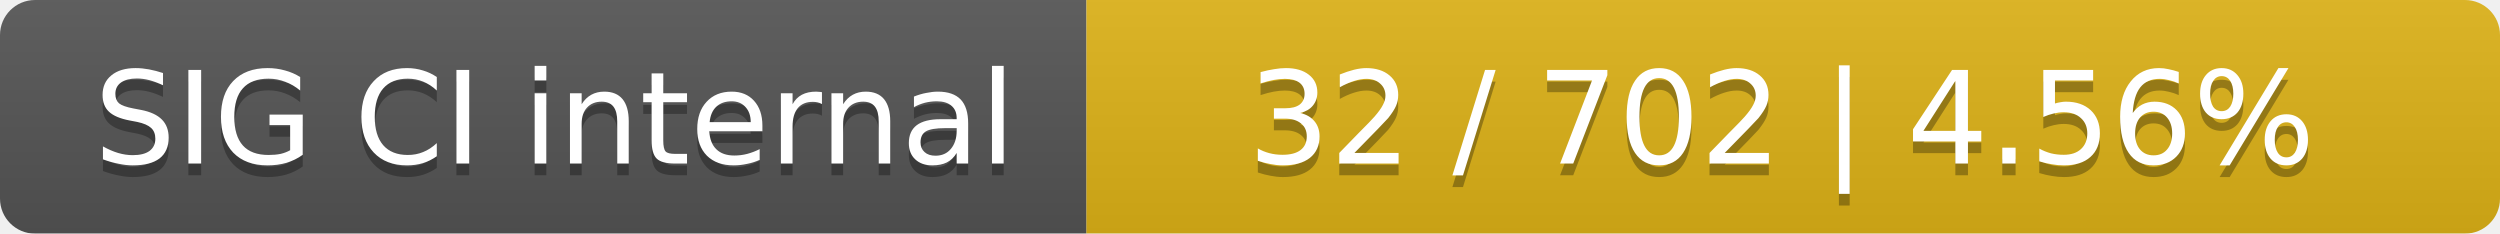
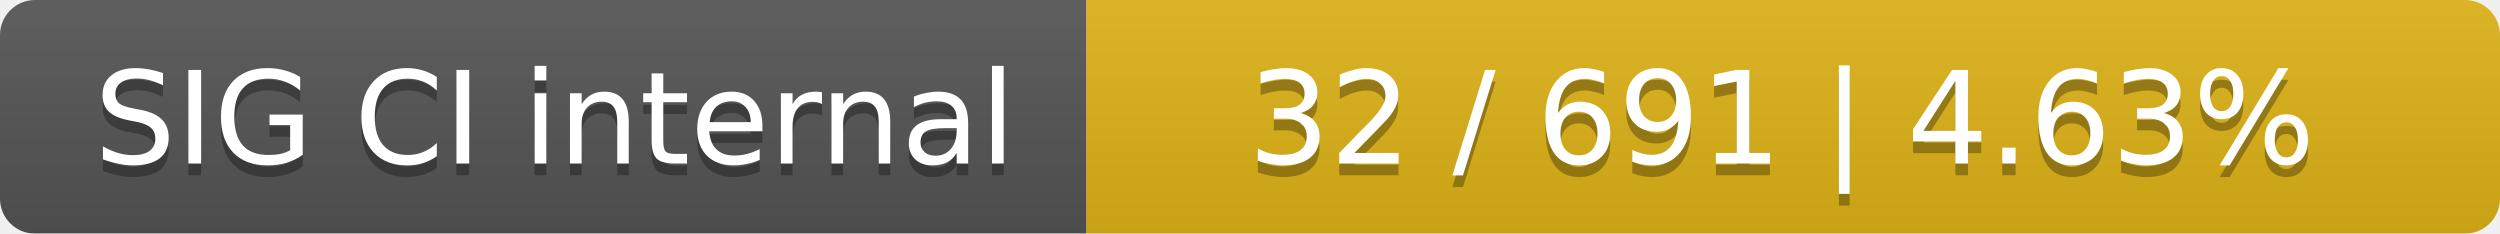
<svg xmlns="http://www.w3.org/2000/svg" width="214" height="20">
  <linearGradient id="smooth" x2="0" y2="100%">
    <stop offset="0" stop-color="#bbb" stop-opacity=".1" />
    <stop offset="1" stop-opacity=".1" />
  </linearGradient>
  <mask id="round">
    <rect width="214" height="20" rx="3" fill="#fff" />
  </mask>
  <g mask="url(#round)">
    <rect width="93" height="20" fill="#555" />
    <rect x="93" width="121" height="20" fill="#dfb317" />
    <rect width="214" height="20" fill="url(#smooth)" />
  </g>
  <g fill="#fff" text-anchor="middle" font-family="DejaVu Sans,Verdana,Geneva,sans-serif" font-size="11">
    <text x="47.5" y="15" fill="#010101" fill-opacity=".3">SIG CI internal</text>
    <text x="47.5" y="14">SIG CI internal</text>
-     <text x="152.5" y="15" fill="#010101" fill-opacity=".3">32 / 702    |    4.56%</text>
-     <text x="152.5" y="14">32 / 702    |    4.56%</text>
+     <text x="152.5" y="15" fill="#010101" fill-opacity=".3">32 / 691    |    4.63%</text>
+     <text x="152.5" y="14">32 / 691    |    4.63%</text>
  </g>
</svg>
